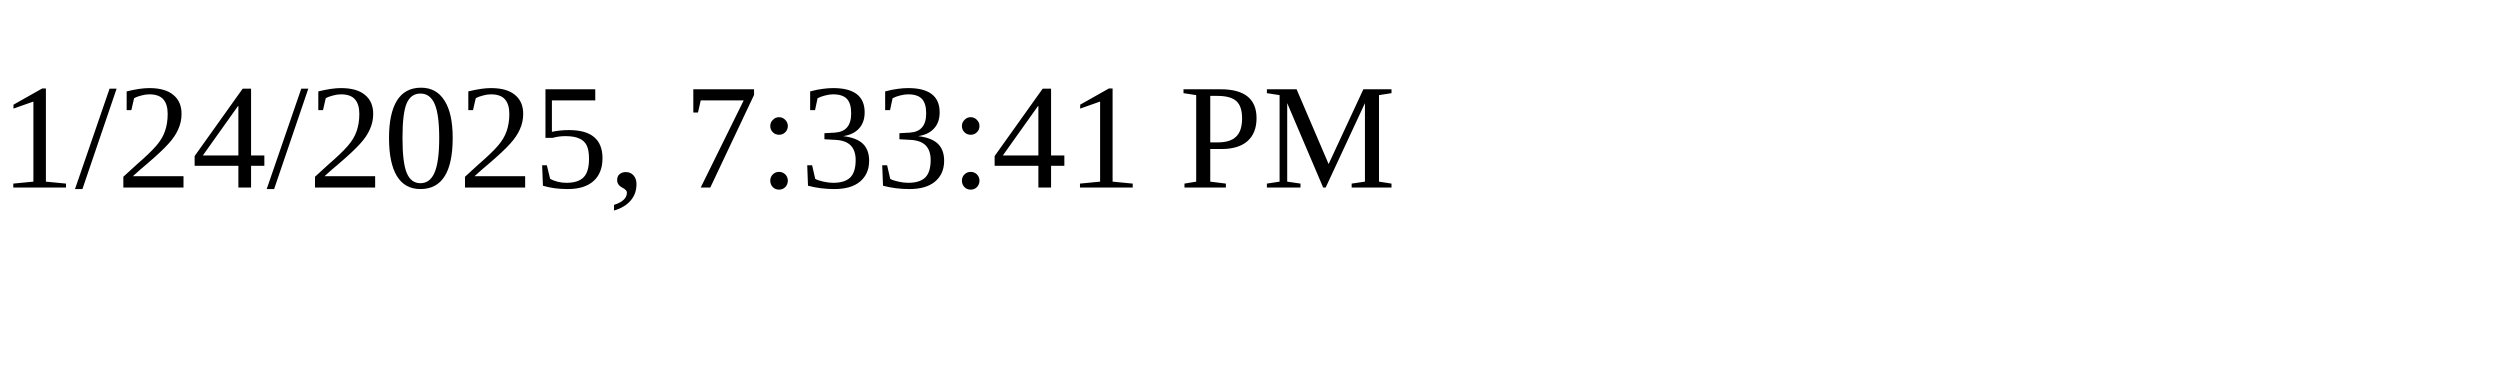
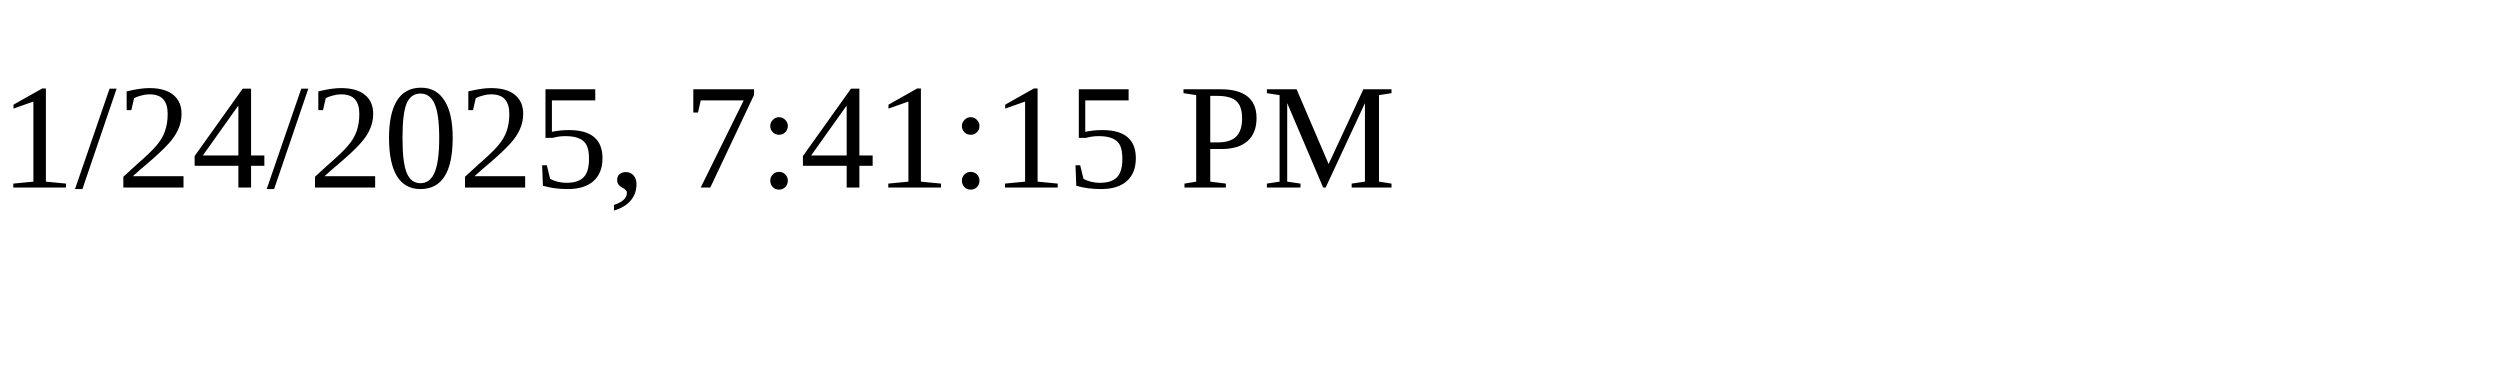
<svg xmlns="http://www.w3.org/2000/svg" height="30" width="200">
-   <text x="0" y="15">1/24/2025, 7:33:41 PM</text>
+   <text x="0" y="15">1/24/2025, 7:41:15 PM</text>
</svg>
